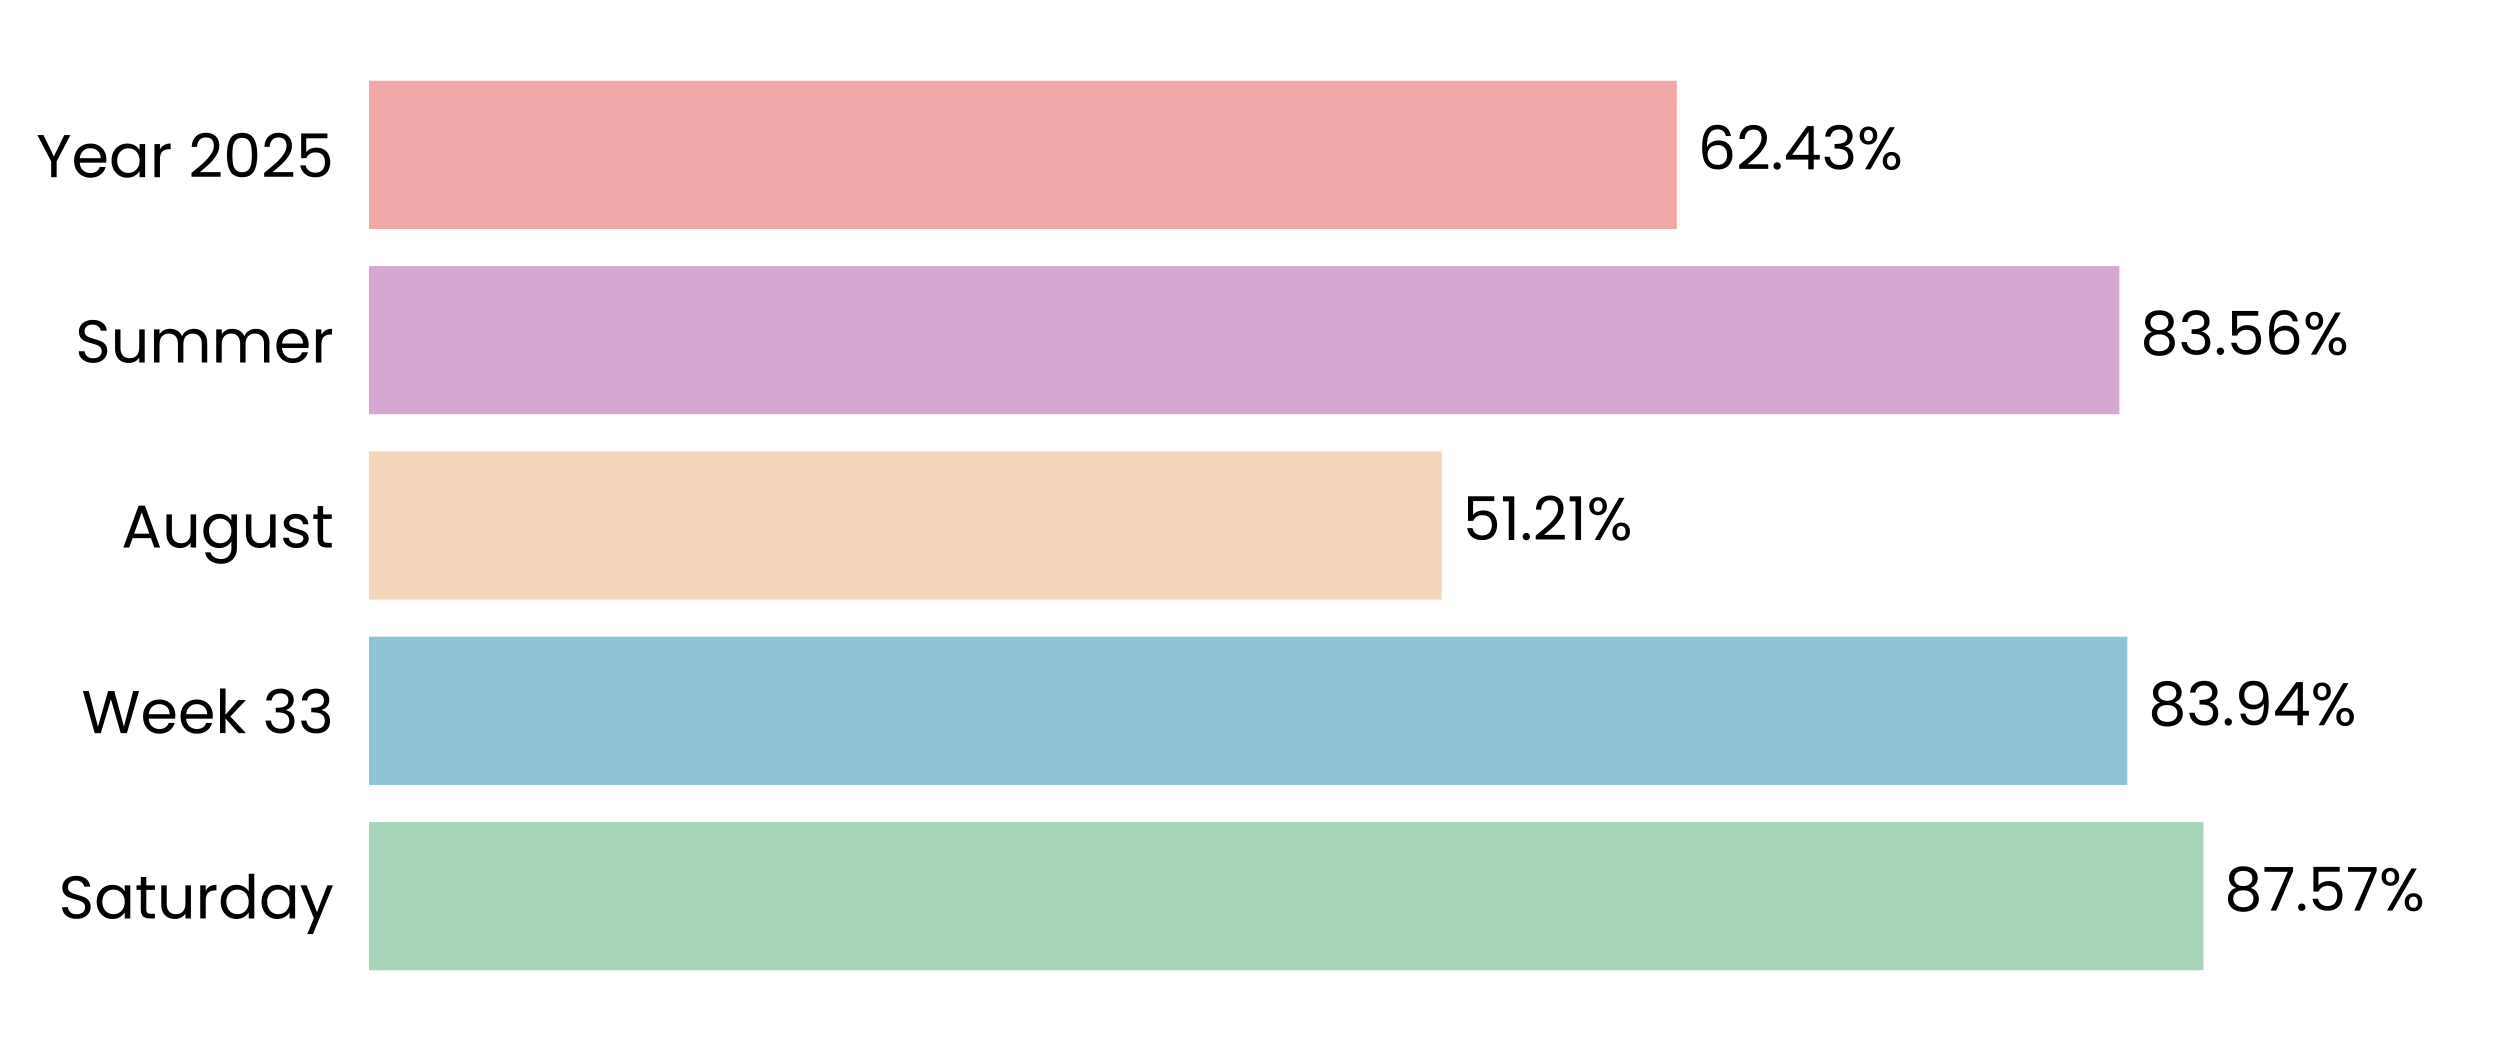
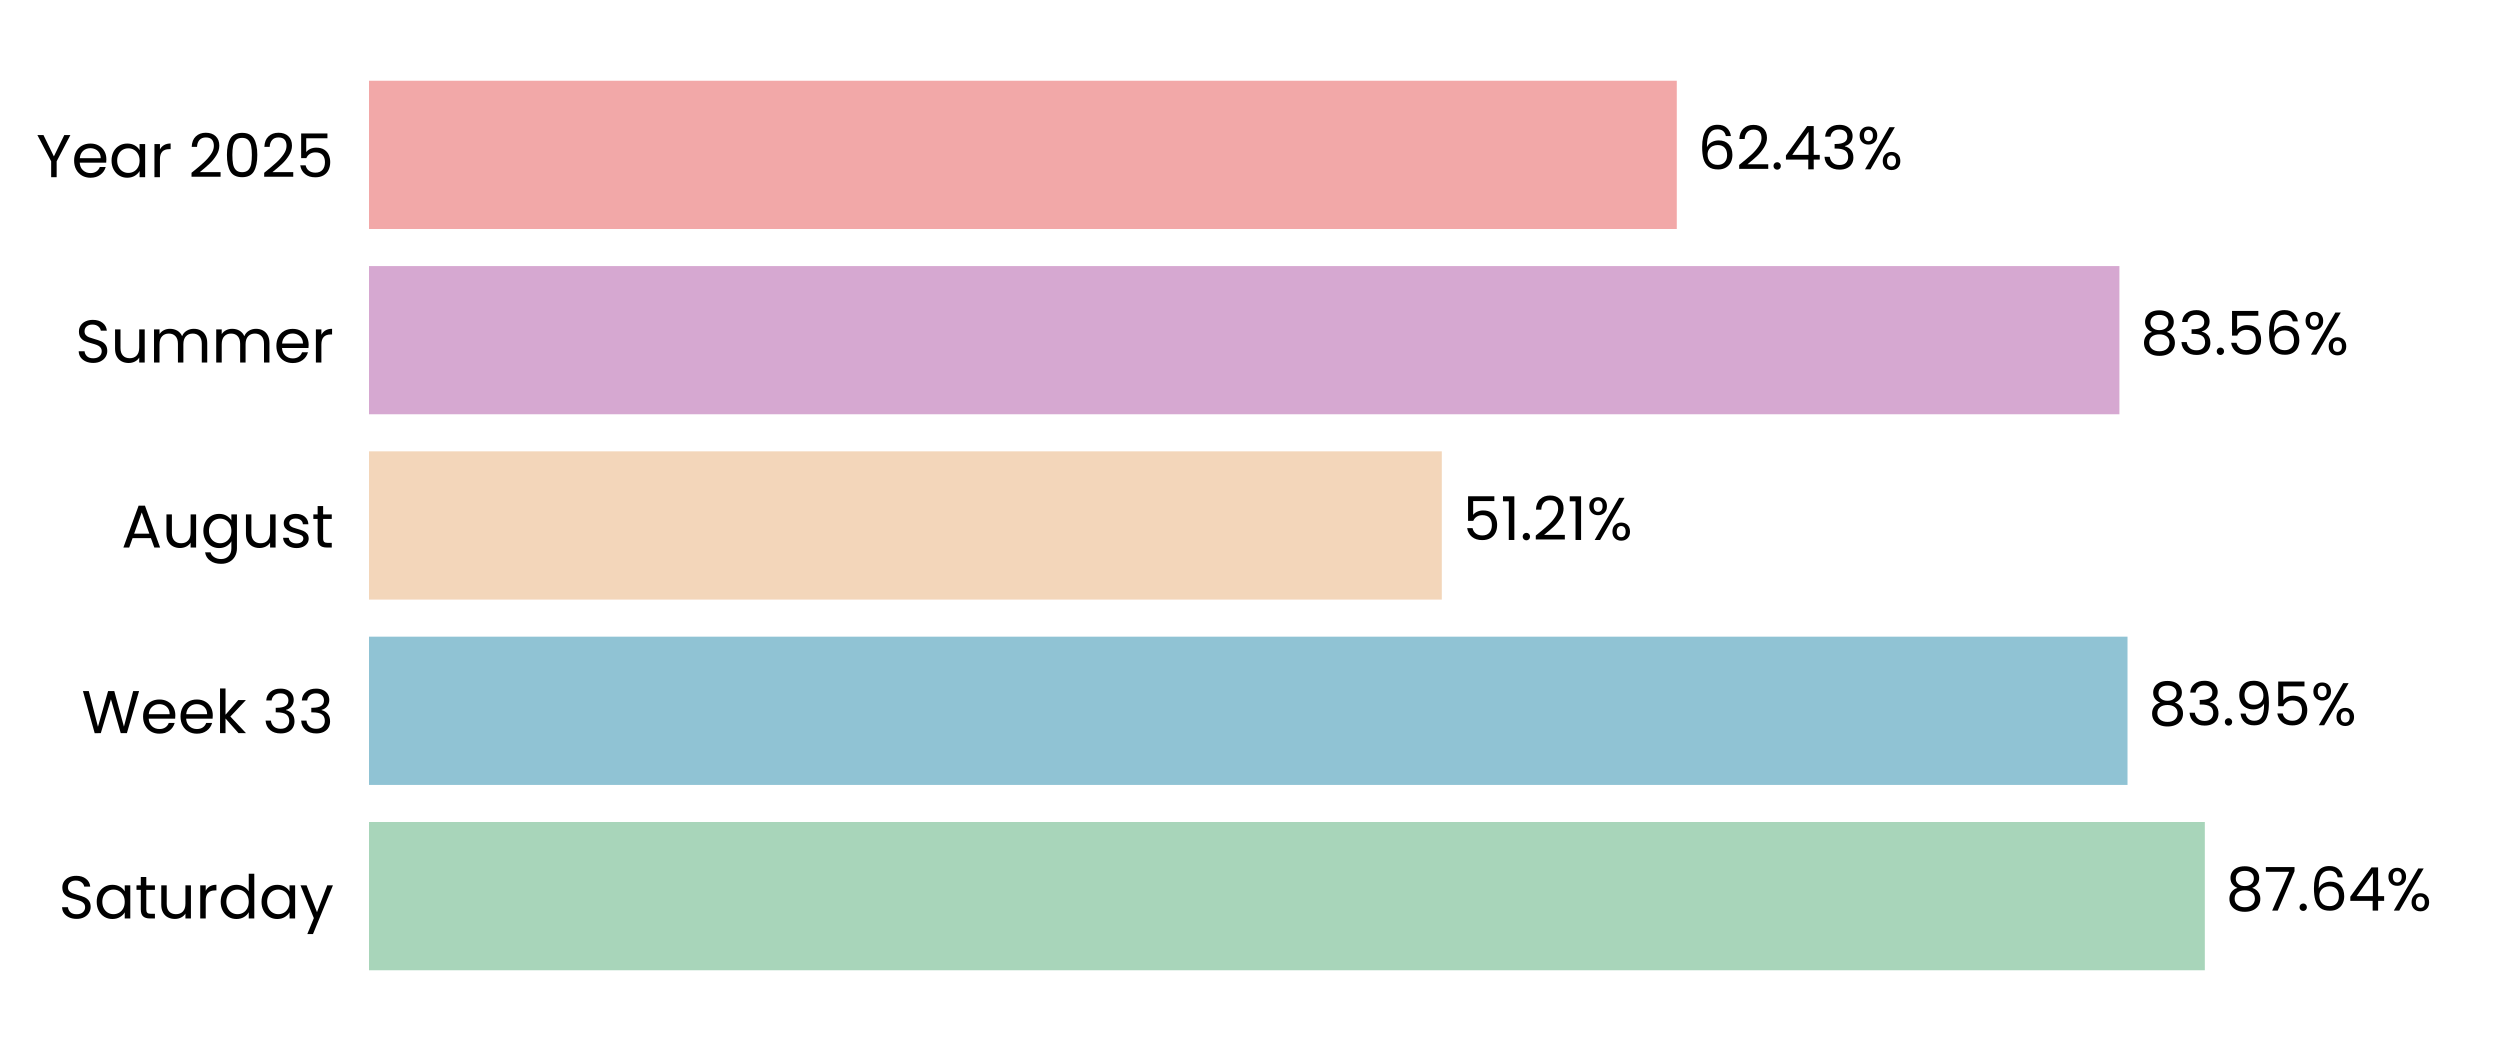
<svg xmlns="http://www.w3.org/2000/svg" xmlns:xlink="http://www.w3.org/1999/xlink" width="496.691pt" height="208.8pt" viewBox="0 0 496.691 208.8" version="1.1">
  <defs>
    <style type="text/css">*{stroke-linejoin: round; stroke-linecap: butt}</style>
  </defs>
  <g id="figure_1">
    <g id="patch_1">
      <path d="M 0 208.8  L 496.691 208.8  L 496.691 0  L 0 0  L 0 208.8  z " style="fill: none" />
    </g>
    <g id="axes_1">
      <g id="patch_2">
        <path d="M 73.311 201.6  L 489.491 201.6  L 489.491 7.2  L 73.311 7.2  L 73.311 201.6  z " style="fill: none" />
      </g>
      <g id="patch_3">
-         <path d="M 73.311 192.764  L 437.758 192.764  L 437.758 163.309  L 73.311 163.309  z " clip-path="url(#p8dd7f9afb0)" style="fill: #a8d5ba" />
+         <path d="M 73.311 192.764  L 438.047 192.764  L 438.047 163.309  L 73.311 163.309  z " clip-path="url(#p8d9c1573bd)" style="fill: #a8d5ba" />
      </g>
      <g id="patch_4">
-         <path d="M 73.311 155.945  L 422.646 155.945  L 422.646 126.491  L 73.311 126.491  z " clip-path="url(#p8dd7f9afb0)" style="fill: #90c3d4" />
+         <path d="M 73.311 155.945  L 422.688 155.945  L 422.688 126.491  L 73.311 126.491  z " clip-path="url(#p8d9c1573bd)" style="fill: #90c3d4" />
      </g>
      <g id="patch_5">
-         <path d="M 73.311 119.127  L 286.445 119.127  L 286.445 89.673  L 73.311 89.673  z " clip-path="url(#p8dd7f9afb0)" style="fill: #f3d6ba" />
+         <path d="M 73.311 119.127  L 286.454 119.127  L 286.454 89.673  L 73.311 89.673  z " clip-path="url(#p8d9c1573bd)" style="fill: #f3d6ba" />
      </g>
      <g id="patch_6">
-         <path d="M 73.311 82.309  L 421.073 82.309  L 421.073 52.855  L 73.311 52.855  z " clip-path="url(#p8dd7f9afb0)" style="fill: #d6a8d1" />
+         <path d="M 73.311 82.309  L 421.077 82.309  L 421.077 52.855  L 73.311 52.855  z " clip-path="url(#p8d9c1573bd)" style="fill: #d6a8d1" />
      </g>
      <g id="patch_7">
-         <path d="M 73.311 45.491  L 333.139 45.491  L 333.139 16.036  L 73.311 16.036  z " clip-path="url(#p8dd7f9afb0)" style="fill: #f2a8a8" />
+         <path d="M 73.311 45.491  L 333.14 45.491  L 333.14 16.036  L 73.311 16.036  z " clip-path="url(#p8d9c1573bd)" style="fill: #f2a8a8" />
      </g>
      <g id="matplotlib.axis_1">
        <g id="ytick_1">
          <g id="text_1">
            <g transform="translate(11.65312 182.4764) scale(0.12 -0.12)">
              <defs>
                <path id="Poppins-Regular-53" d="M 1907 -45  Q 1466 -45 1117 112  Q 768 269 569 547  Q 371 826 365 1190  L 986 1190  Q 1018 877 1245 662  Q 1472 448 1907 448  Q 2323 448 2563 656  Q 2803 864 2803 1190  Q 2803 1446 2662 1606  Q 2522 1766 2310 1849  Q 2099 1933 1741 2029  Q 1299 2144 1033 2259  Q 768 2374 579 2620  Q 390 2867 390 3283  Q 390 3648 576 3929  Q 762 4211 1098 4364  Q 1434 4518 1869 4518  Q 2496 4518 2896 4204  Q 3296 3891 3347 3373  L 2707 3373  Q 2675 3629 2438 3824  Q 2202 4019 1811 4019  Q 1446 4019 1216 3830  Q 986 3642 986 3302  Q 986 3059 1123 2905  Q 1261 2752 1462 2672  Q 1664 2592 2029 2490  Q 2470 2368 2739 2249  Q 3008 2131 3200 1884  Q 3392 1638 3392 1216  Q 3392 890 3219 602  Q 3046 314 2707 134  Q 2368 -45 1907 -45  z " transform="scale(0.015625)" />
                <path id="Poppins-Regular-61" d="M 275 1766  Q 275 2304 492 2710  Q 710 3117 1091 3341  Q 1472 3565 1939 3565  Q 2400 3565 2739 3366  Q 3078 3168 3245 2867  L 3245 3507  L 3834 3507  L 3834 0  L 3245 0  L 3245 653  Q 3072 346 2729 144  Q 2387 -58 1933 -58  Q 1466 -58 1088 172  Q 710 403 492 819  Q 275 1235 275 1766  z M 3245 1760  Q 3245 2157 3085 2451  Q 2925 2746 2653 2902  Q 2381 3059 2054 3059  Q 1728 3059 1459 2905  Q 1190 2752 1030 2457  Q 870 2163 870 1766  Q 870 1363 1030 1065  Q 1190 768 1459 611  Q 1728 454 2054 454  Q 2381 454 2653 611  Q 2925 768 3085 1065  Q 3245 1363 3245 1760  z " transform="scale(0.015625)" />
                <path id="Poppins-Regular-74" d="M 1203 3027  L 1203 960  Q 1203 704 1312 598  Q 1421 493 1690 493  L 2118 493  L 2118 0  L 1594 0  Q 1107 0 864 224  Q 621 448 621 960  L 621 3027  L 166 3027  L 166 3507  L 621 3507  L 621 4390  L 1203 4390  L 1203 3507  L 2118 3507  L 2118 3027  L 1203 3027  z " transform="scale(0.015625)" />
                <path id="Poppins-Regular-75" d="M 3603 3507  L 3603 0  L 3021 0  L 3021 518  Q 2854 250 2556 99  Q 2259 -51 1901 -51  Q 1491 -51 1164 118  Q 838 288 649 627  Q 461 966 461 1453  L 461 3507  L 1037 3507  L 1037 1530  Q 1037 1011 1299 732  Q 1562 454 2016 454  Q 2483 454 2752 742  Q 3021 1030 3021 1581  L 3021 3507  L 3603 3507  z " transform="scale(0.015625)" />
                <path id="Poppins-Regular-72" d="M 1075 2938  Q 1229 3238 1513 3404  Q 1798 3571 2208 3571  L 2208 2970  L 2054 2970  Q 1075 2970 1075 1907  L 1075 0  L 493 0  L 493 3507  L 1075 3507  L 1075 2938  z " transform="scale(0.015625)" />
                <path id="Poppins-Regular-64" d="M 275 1766  Q 275 2304 492 2710  Q 710 3117 1091 3341  Q 1472 3565 1946 3565  Q 2355 3565 2707 3376  Q 3059 3187 3245 2880  L 3245 4736  L 3834 4736  L 3834 0  L 3245 0  L 3245 659  Q 3072 346 2733 144  Q 2394 -58 1939 -58  Q 1472 -58 1091 172  Q 710 403 492 819  Q 275 1235 275 1766  z M 3245 1760  Q 3245 2157 3085 2451  Q 2925 2746 2653 2902  Q 2381 3059 2054 3059  Q 1728 3059 1459 2905  Q 1190 2752 1030 2457  Q 870 2163 870 1766  Q 870 1363 1030 1065  Q 1190 768 1459 611  Q 1728 454 2054 454  Q 2381 454 2653 611  Q 2925 768 3085 1065  Q 3245 1363 3245 1760  z " transform="scale(0.015625)" />
                <path id="Poppins-Regular-79" d="M 3514 3507  L 1402 -1651  L 800 -1651  L 1491 38  L 77 3507  L 723 3507  L 1824 666  L 2912 3507  L 3514 3507  z " transform="scale(0.015625)" />
              </defs>
              <use xlink:href="#Poppins-Regular-53" />
              <use xlink:href="#Poppins-Regular-61" transform="translate(58.7 0)" />
              <use xlink:href="#Poppins-Regular-74" transform="translate(126.3 0)" />
              <use xlink:href="#Poppins-Regular-75" transform="translate(162.7 0)" />
              <use xlink:href="#Poppins-Regular-72" transform="translate(226.7 0)" />
              <use xlink:href="#Poppins-Regular-64" transform="translate(264 0)" />
              <use xlink:href="#Poppins-Regular-61" transform="translate(331.5999 0)" />
              <use xlink:href="#Poppins-Regular-79" transform="translate(399.1999 0)" />
            </g>
          </g>
        </g>
        <g id="ytick_2">
          <g id="text_2">
            <g transform="translate(16.19813 145.6582) scale(0.12 -0.12)">
              <defs>
                <path id="Poppins-Regular-57" d="M 6099 4461  L 4806 0  L 4154 0  L 3117 3590  L 2042 0  L 1395 -6  L 147 4461  L 768 4461  L 1741 678  L 2816 4461  L 3469 4461  L 4493 691  L 5472 4461  L 6099 4461  z " transform="scale(0.015625)" />
                <path id="Poppins-Regular-65" d="M 3693 1888  Q 3693 1722 3674 1536  L 870 1536  Q 902 1018 1225 726  Q 1549 435 2010 435  Q 2387 435 2640 611  Q 2893 787 2995 1082  L 3622 1082  Q 3482 576 3059 259  Q 2637 -58 2010 -58  Q 1510 -58 1116 166  Q 723 390 499 803  Q 275 1216 275 1760  Q 275 2304 492 2713  Q 710 3123 1104 3344  Q 1498 3565 2010 3565  Q 2509 3565 2893 3347  Q 3277 3130 3485 2749  Q 3693 2368 3693 1888  z M 3091 2010  Q 3091 2342 2944 2582  Q 2797 2822 2544 2947  Q 2291 3072 1984 3072  Q 1542 3072 1232 2790  Q 922 2509 877 2010  L 3091 2010  z " transform="scale(0.015625)" />
                <path id="Poppins-Regular-6b" d="M 2451 0  L 1075 1549  L 1075 0  L 493 0  L 493 4736  L 1075 4736  L 1075 1952  L 2426 3507  L 3238 3507  L 1587 1760  L 3245 0  L 2451 0  z " transform="scale(0.015625)" />
                <path id="Poppins-Regular-20" transform="scale(0.015625)" />
                <path id="Poppins-Regular-33" d="M 384 3462  Q 429 4051 838 4384  Q 1248 4717 1901 4717  Q 2336 4717 2653 4560  Q 2970 4403 3133 4134  Q 3296 3866 3296 3526  Q 3296 3130 3069 2842  Q 2842 2554 2477 2470  L 2477 2438  Q 2893 2336 3136 2035  Q 3379 1734 3379 1248  Q 3379 883 3212 592  Q 3046 301 2713 134  Q 2381 -32 1914 -32  Q 1235 -32 800 323  Q 365 678 314 1331  L 877 1331  Q 922 947 1190 704  Q 1459 461 1907 461  Q 2355 461 2588 694  Q 2822 928 2822 1299  Q 2822 1779 2502 1990  Q 2182 2202 1536 2202  L 1389 2202  L 1389 2688  L 1542 2688  Q 2131 2694 2432 2883  Q 2733 3072 2733 3469  Q 2733 3808 2512 4013  Q 2291 4218 1882 4218  Q 1485 4218 1241 4013  Q 998 3808 954 3462  L 384 3462  z " transform="scale(0.015625)" />
              </defs>
              <use xlink:href="#Poppins-Regular-57" />
              <use xlink:href="#Poppins-Regular-65" transform="translate(97.59999 0)" />
              <use xlink:href="#Poppins-Regular-65" transform="translate(159.6 0)" />
              <use xlink:href="#Poppins-Regular-6b" transform="translate(221.6 0)" />
              <use xlink:href="#Poppins-Regular-20" transform="translate(273.0999 0)" />
              <use xlink:href="#Poppins-Regular-33" transform="translate(299.7999 0)" />
              <use xlink:href="#Poppins-Regular-33" transform="translate(358.6999 0)" />
            </g>
          </g>
        </g>
        <g id="ytick_3">
          <g id="text_3">
            <g transform="translate(24.11812 108.78) scale(0.12 -0.12)">
              <defs>
                <path id="Poppins-Regular-41" d="M 3130 992  L 1184 992  L 826 0  L 211 0  L 1824 4435  L 2496 4435  L 4102 0  L 3488 0  L 3130 992  z M 2963 1466  L 2157 3718  L 1350 1466  L 2963 1466  z " transform="scale(0.015625)" />
                <path id="Poppins-Regular-67" d="M 1939 3565  Q 2394 3565 2736 3366  Q 3078 3168 3245 2867  L 3245 3507  L 3834 3507  L 3834 -77  Q 3834 -557 3629 -931  Q 3424 -1306 3043 -1517  Q 2662 -1728 2157 -1728  Q 1466 -1728 1005 -1401  Q 544 -1075 461 -512  L 1037 -512  Q 1133 -832 1433 -1027  Q 1734 -1222 2157 -1222  Q 2637 -1222 2941 -921  Q 3245 -621 3245 -77  L 3245 659  Q 3072 352 2733 147  Q 2394 -58 1939 -58  Q 1472 -58 1091 172  Q 710 403 492 819  Q 275 1235 275 1766  Q 275 2304 492 2710  Q 710 3117 1091 3341  Q 1472 3565 1939 3565  z M 3245 1760  Q 3245 2157 3085 2451  Q 2925 2746 2653 2902  Q 2381 3059 2054 3059  Q 1728 3059 1459 2905  Q 1190 2752 1030 2457  Q 870 2163 870 1766  Q 870 1363 1030 1065  Q 1190 768 1459 611  Q 1728 454 2054 454  Q 2381 454 2653 611  Q 2925 768 3085 1065  Q 3245 1363 3245 1760  z " transform="scale(0.015625)" />
                <path id="Poppins-Regular-73" d="M 1734 -58  Q 1331 -58 1011 80  Q 691 218 505 464  Q 320 710 301 1030  L 902 1030  Q 928 768 1149 601  Q 1370 435 1728 435  Q 2061 435 2253 582  Q 2445 730 2445 954  Q 2445 1184 2240 1296  Q 2035 1408 1606 1517  Q 1216 1619 969 1724  Q 723 1830 547 2038  Q 371 2246 371 2586  Q 371 2854 531 3078  Q 691 3302 985 3433  Q 1280 3565 1658 3565  Q 2240 3565 2598 3270  Q 2957 2976 2982 2464  L 2400 2464  Q 2381 2739 2179 2905  Q 1978 3072 1638 3072  Q 1325 3072 1139 2937  Q 954 2803 954 2586  Q 954 2413 1066 2301  Q 1178 2189 1347 2121  Q 1517 2054 1818 1971  Q 2195 1869 2432 1769  Q 2669 1670 2838 1472  Q 3008 1274 3014 954  Q 3014 666 2854 435  Q 2694 205 2403 73  Q 2112 -58 1734 -58  z " transform="scale(0.015625)" />
              </defs>
              <use xlink:href="#Poppins-Regular-41" />
              <use xlink:href="#Poppins-Regular-75" transform="translate(67.39999 0)" />
              <use xlink:href="#Poppins-Regular-67" transform="translate(131.4 0)" />
              <use xlink:href="#Poppins-Regular-75" transform="translate(199 0)" />
              <use xlink:href="#Poppins-Regular-73" transform="translate(263 0)" />
              <use xlink:href="#Poppins-Regular-74" transform="translate(315.2 0)" />
            </g>
          </g>
        </g>
        <g id="ytick_4">
          <g id="text_4">
            <g transform="translate(14.95125 72.02182) scale(0.12 -0.12)">
              <defs>
                <path id="Poppins-Regular-6d" d="M 4710 3571  Q 5120 3571 5440 3401  Q 5760 3232 5945 2893  Q 6131 2554 6131 2067  L 6131 0  L 5555 0  L 5555 1984  Q 5555 2509 5296 2787  Q 5037 3066 4595 3066  Q 4141 3066 3872 2774  Q 3603 2483 3603 1933  L 3603 0  L 3027 0  L 3027 1984  Q 3027 2509 2768 2787  Q 2509 3066 2067 3066  Q 1613 3066 1344 2774  Q 1075 2483 1075 1933  L 1075 0  L 493 0  L 493 3507  L 1075 3507  L 1075 3002  Q 1248 3277 1539 3424  Q 1830 3571 2182 3571  Q 2624 3571 2963 3372  Q 3302 3174 3469 2790  Q 3616 3162 3955 3366  Q 4294 3571 4710 3571  z " transform="scale(0.015625)" />
              </defs>
              <use xlink:href="#Poppins-Regular-53" />
              <use xlink:href="#Poppins-Regular-75" transform="translate(58.7 0)" />
              <use xlink:href="#Poppins-Regular-6d" transform="translate(122.7 0)" />
              <use xlink:href="#Poppins-Regular-6d" transform="translate(225.7 0)" />
              <use xlink:href="#Poppins-Regular-65" transform="translate(328.7 0)" />
              <use xlink:href="#Poppins-Regular-72" transform="translate(390.6999 0)" />
            </g>
          </g>
        </g>
        <g id="ytick_5">
          <g id="text_5">
            <g transform="translate(7.2 35.20364) scale(0.12 -0.12)">
              <defs>
                <path id="Poppins-Regular-59" d="M 3616 4461  L 2163 1683  L 2163 0  L 1581 0  L 1581 1683  L 122 4461  L 768 4461  L 1869 2202  L 2970 4461  L 3616 4461  z " transform="scale(0.015625)" />
                <path id="Poppins-Regular-32" d="M 326 467  Q 1139 1120 1600 1539  Q 2061 1958 2377 2416  Q 2694 2874 2694 3315  Q 2694 3731 2492 3971  Q 2291 4211 1843 4211  Q 1408 4211 1168 3939  Q 928 3667 909 3213  L 346 3213  Q 371 3930 780 4320  Q 1190 4710 1837 4710  Q 2496 4710 2883 4345  Q 3270 3981 3270 3341  Q 3270 2810 2953 2307  Q 2637 1805 2233 1424  Q 1830 1043 1203 538  L 3405 538  L 3405 51  L 326 51  L 326 467  z " transform="scale(0.015625)" />
                <path id="Poppins-Regular-30" d="M 397 2362  Q 397 3462 755 4080  Q 1114 4698 2010 4698  Q 2899 4698 3257 4080  Q 3616 3462 3616 2362  Q 3616 1242 3257 621  Q 2899 0 2010 0  Q 1114 0 755 621  Q 397 1242 397 2362  z M 3040 2362  Q 3040 2918 2966 3305  Q 2893 3693 2665 3929  Q 2438 4166 2010 4166  Q 1574 4166 1347 3929  Q 1120 3693 1046 3305  Q 973 2918 973 2362  Q 973 1786 1046 1395  Q 1120 1005 1347 768  Q 1574 531 2010 531  Q 2438 531 2665 768  Q 2893 1005 2966 1395  Q 3040 1786 3040 2362  z " transform="scale(0.015625)" />
                <path id="Poppins-Regular-35" d="M 3347 4122  L 1101 4122  L 1101 2662  Q 1248 2867 1536 2998  Q 1824 3130 2157 3130  Q 2688 3130 3021 2909  Q 3354 2688 3498 2339  Q 3642 1990 3642 1600  Q 3642 1139 3469 774  Q 3296 410 2941 198  Q 2586 -13 2061 -13  Q 1389 -13 973 332  Q 557 678 467 1254  L 1037 1254  Q 1120 890 1389 685  Q 1658 480 2067 480  Q 2573 480 2829 784  Q 3085 1088 3085 1587  Q 3085 2086 2829 2358  Q 2573 2630 2074 2630  Q 1734 2630 1481 2467  Q 1229 2304 1114 2022  L 563 2022  L 563 4634  L 3347 4634  L 3347 4122  z " transform="scale(0.015625)" />
              </defs>
              <use xlink:href="#Poppins-Regular-59" />
              <use xlink:href="#Poppins-Regular-65" transform="translate(58.39999 0)" />
              <use xlink:href="#Poppins-Regular-61" transform="translate(120.4 0)" />
              <use xlink:href="#Poppins-Regular-72" transform="translate(188 0)" />
              <use xlink:href="#Poppins-Regular-20" transform="translate(225.3 0)" />
              <use xlink:href="#Poppins-Regular-32" transform="translate(252 0)" />
              <use xlink:href="#Poppins-Regular-30" transform="translate(309.4999 0)" />
              <use xlink:href="#Poppins-Regular-32" transform="translate(372.2999 0)" />
              <use xlink:href="#Poppins-Regular-35" transform="translate(429.7999 0)" />
            </g>
          </g>
        </g>
      </g>
      <g id="text_6">
-         <g transform="translate(441.9196 180.9164) scale(0.12 -0.12)">
+         <g transform="translate(442.2086 180.9164) scale(0.12 -0.12)">
          <defs>
            <path id="Poppins-Regular-38" d="M 1242 2406  Q 883 2547 691 2816  Q 499 3085 499 3469  Q 499 3814 672 4092  Q 845 4371 1187 4534  Q 1530 4698 2016 4698  Q 2502 4698 2844 4534  Q 3187 4371 3363 4092  Q 3539 3814 3539 3469  Q 3539 3098 3340 2819  Q 3142 2541 2797 2406  Q 3194 2285 3427 1981  Q 3661 1677 3661 1248  Q 3661 832 3456 521  Q 3251 211 2876 41  Q 2502 -128 2016 -128  Q 1530 -128 1162 41  Q 794 211 589 521  Q 384 832 384 1248  Q 384 1677 614 1984  Q 845 2291 1242 2406  z M 2976 3398  Q 2976 3789 2720 4000  Q 2464 4211 2016 4211  Q 1574 4211 1318 4000  Q 1062 3789 1062 3392  Q 1062 3034 1328 2816  Q 1594 2598 2016 2598  Q 2445 2598 2710 2819  Q 2976 3040 2976 3398  z M 2016 2150  Q 1542 2150 1241 1929  Q 941 1709 941 1267  Q 941 858 1232 608  Q 1523 358 2016 358  Q 2509 358 2797 608  Q 3085 858 3085 1267  Q 3085 1696 2790 1923  Q 2496 2150 2016 2150  z " transform="scale(0.015625)" />
            <path id="Poppins-Regular-37" d="M 3245 4173  L 1466 0  L 877 0  L 2682 4115  L 211 4115  L 211 4614  L 3245 4614  L 3245 4173  z " transform="scale(0.015625)" />
            <path id="Poppins-Regular-2e" d="M 678 -38  Q 512 -38 397 77  Q 282 192 282 358  Q 282 525 397 640  Q 512 755 678 755  Q 838 755 950 640  Q 1062 525 1062 358  Q 1062 192 950 77  Q 838 -38 678 -38  z " transform="scale(0.015625)" />
+             <path id="Poppins-Regular-36" d="M 2976 3526  Q 2835 4237 2099 4237  Q 1530 4237 1248 3798  Q 966 3360 973 2355  Q 1120 2688 1462 2877  Q 1805 3066 2227 3066  Q 2886 3066 3280 2656  Q 3674 2246 3674 1523  Q 3674 1088 3504 742  Q 3334 397 2992 192  Q 2650 -13 2163 -13  Q 1504 -13 1133 281  Q 762 576 614 1094  Q 467 1613 467 2374  Q 467 4723 2106 4723  Q 2733 4723 3091 4384  Q 3450 4045 3514 3526  L 2976 3526  z M 2106 2573  Q 1830 2573 1587 2461  Q 1344 2349 1193 2121  Q 1043 1894 1043 1568  Q 1043 1082 1324 778  Q 1606 474 2131 474  Q 2579 474 2844 752  Q 3110 1030 3110 1504  Q 3110 2003 2854 2288  Q 2598 2573 2106 2573  z " transform="scale(0.015625)" />
+             <path id="Poppins-Regular-34" d="M 256 1030  L 256 1472  L 2502 4582  L 3200 4582  L 3200 1536  L 3840 1536  L 3840 1030  L 3200 1030  L 3200 0  L 2624 0  L 2624 1030  L 256 1030  z M 2650 3974  L 928 1536  L 2650 1536  L 2650 3974  z " transform="scale(0.015625)" />
            <path id="Poppins-Regular-25" d="M 269 3584  Q 269 4019 531 4278  Q 794 4538 1203 4538  Q 1613 4538 1875 4278  Q 2138 4019 2138 3584  Q 2138 3142 1875 2883  Q 1613 2624 1203 2624  Q 794 2624 531 2883  Q 269 3142 269 3584  z M 4006 4467  L 1414 0  L 838 0  L 3430 4467  L 4006 4467  z M 1203 4179  Q 986 4179 861 4028  Q 736 3878 736 3584  Q 736 3290 861 3136  Q 986 2982 1203 2982  Q 1421 2982 1549 3139  Q 1677 3296 1677 3584  Q 1677 3878 1549 4028  Q 1421 4179 1203 4179  z M 2720 883  Q 2720 1325 2982 1584  Q 3245 1843 3654 1843  Q 4064 1843 4323 1584  Q 4582 1325 4582 883  Q 4582 448 4323 185  Q 4064 -77 3654 -77  Q 3245 -77 2982 182  Q 2720 442 2720 883  z M 3648 1478  Q 3430 1478 3302 1328  Q 3174 1178 3174 883  Q 3174 595 3302 444  Q 3430 294 3648 294  Q 3866 294 3994 444  Q 4122 595 4122 883  Q 4122 1178 3994 1328  Q 3866 1478 3648 1478  z " transform="scale(0.015625)" />
          </defs>
          <use xlink:href="#Poppins-Regular-38" />
          <use xlink:href="#Poppins-Regular-37" transform="translate(63.09999 0)" />
          <use xlink:href="#Poppins-Regular-2e" transform="translate(117.7 0)" />
-           <use xlink:href="#Poppins-Regular-35" transform="translate(138.7 0)" />
-           <use xlink:href="#Poppins-Regular-37" transform="translate(201.5 0)" />
-           <use xlink:href="#Poppins-Regular-25" transform="translate(256.0999 0)" />
+           <use xlink:href="#Poppins-Regular-36" transform="translate(138.7 0)" />
+           <use xlink:href="#Poppins-Regular-34" transform="translate(202.2 0)" />
+           <use xlink:href="#Poppins-Regular-25" transform="translate(265.0999 0)" />
        </g>
      </g>
      <g id="text_7">
-         <g transform="translate(426.8083 144.0982) scale(0.12 -0.12)">
+         <g transform="translate(426.8496 144.0982) scale(0.12 -0.12)">
          <defs>
            <path id="Poppins-Regular-39" d="M 1146 1242  Q 1210 877 1443 678  Q 1677 480 2074 480  Q 2605 480 2857 896  Q 3110 1312 3098 2298  Q 2963 2010 2649 1846  Q 2336 1683 1952 1683  Q 1523 1683 1187 1859  Q 851 2035 659 2374  Q 467 2714 467 3194  Q 467 3878 864 4297  Q 1261 4717 1990 4717  Q 2886 4717 3248 4134  Q 3610 3552 3610 2400  Q 3610 1594 3466 1069  Q 3322 544 2979 269  Q 2637 -6 2042 -6  Q 1389 -6 1024 346  Q 659 698 608 1242  L 1146 1242  z M 2048 2176  Q 2477 2176 2752 2441  Q 3027 2707 3027 3162  Q 3027 3642 2758 3936  Q 2490 4230 2003 4230  Q 1555 4230 1289 3948  Q 1024 3667 1024 3206  Q 1024 2739 1286 2457  Q 1549 2176 2048 2176  z " transform="scale(0.015625)" />
-             <path id="Poppins-Regular-34" d="M 256 1030  L 256 1472  L 2502 4582  L 3200 4582  L 3200 1536  L 3840 1536  L 3840 1030  L 3200 1030  L 3200 0  L 2624 0  L 2624 1030  L 256 1030  z M 2650 3974  L 928 1536  L 2650 1536  L 2650 3974  z " transform="scale(0.015625)" />
          </defs>
          <use xlink:href="#Poppins-Regular-38" />
          <use xlink:href="#Poppins-Regular-33" transform="translate(63.09999 0)" />
          <use xlink:href="#Poppins-Regular-2e" transform="translate(122 0)" />
          <use xlink:href="#Poppins-Regular-39" transform="translate(143 0)" />
-           <use xlink:href="#Poppins-Regular-34" transform="translate(206 0)" />
-           <use xlink:href="#Poppins-Regular-25" transform="translate(268.8999 0)" />
+           <use xlink:href="#Poppins-Regular-35" transform="translate(206 0)" />
+           <use xlink:href="#Poppins-Regular-25" transform="translate(268.7999 0)" />
        </g>
      </g>
      <g id="text_8">
-         <g transform="translate(290.6068 107.28) scale(0.12 -0.12)">
+         <g transform="translate(290.6161 107.28) scale(0.12 -0.12)">
          <defs>
            <path id="Poppins-Regular-31" d="M 243 4096  L 243 4627  L 1446 4627  L 1446 0  L 858 0  L 858 4096  L 243 4096  z " transform="scale(0.015625)" />
          </defs>
          <use xlink:href="#Poppins-Regular-35" />
          <use xlink:href="#Poppins-Regular-31" transform="translate(62.79999 0)" />
          <use xlink:href="#Poppins-Regular-2e" transform="translate(94.79997 0)" />
          <use xlink:href="#Poppins-Regular-32" transform="translate(115.8 0)" />
          <use xlink:href="#Poppins-Regular-31" transform="translate(173.2999 0)" />
          <use xlink:href="#Poppins-Regular-25" transform="translate(205.2999 0)" />
        </g>
      </g>
      <g id="text_9">
-         <g transform="translate(425.2353 70.46182) scale(0.12 -0.12)">
-           <defs>
-             <path id="Poppins-Regular-36" d="M 2976 3526  Q 2835 4237 2099 4237  Q 1530 4237 1248 3798  Q 966 3360 973 2355  Q 1120 2688 1462 2877  Q 1805 3066 2227 3066  Q 2886 3066 3280 2656  Q 3674 2246 3674 1523  Q 3674 1088 3504 742  Q 3334 397 2992 192  Q 2650 -13 2163 -13  Q 1504 -13 1133 281  Q 762 576 614 1094  Q 467 1613 467 2374  Q 467 4723 2106 4723  Q 2733 4723 3091 4384  Q 3450 4045 3514 3526  L 2976 3526  z M 2106 2573  Q 1830 2573 1587 2461  Q 1344 2349 1193 2121  Q 1043 1894 1043 1568  Q 1043 1082 1324 778  Q 1606 474 2131 474  Q 2579 474 2844 752  Q 3110 1030 3110 1504  Q 3110 2003 2854 2288  Q 2598 2573 2106 2573  z " transform="scale(0.015625)" />
-           </defs>
+         <g transform="translate(425.2384 70.46182) scale(0.12 -0.12)">
          <use xlink:href="#Poppins-Regular-38" />
          <use xlink:href="#Poppins-Regular-33" transform="translate(63.09999 0)" />
          <use xlink:href="#Poppins-Regular-2e" transform="translate(122 0)" />
          <use xlink:href="#Poppins-Regular-35" transform="translate(143 0)" />
          <use xlink:href="#Poppins-Regular-36" transform="translate(205.8 0)" />
          <use xlink:href="#Poppins-Regular-25" transform="translate(269.2999 0)" />
        </g>
      </g>
      <g id="text_10">
-         <g transform="translate(337.3013 33.64364) scale(0.12 -0.12)">
+         <g transform="translate(337.3021 33.64364) scale(0.12 -0.12)">
          <use xlink:href="#Poppins-Regular-36" />
          <use xlink:href="#Poppins-Regular-32" transform="translate(63.49999 0)" />
          <use xlink:href="#Poppins-Regular-2e" transform="translate(121 0)" />
          <use xlink:href="#Poppins-Regular-34" transform="translate(142 0)" />
          <use xlink:href="#Poppins-Regular-33" transform="translate(204.8999 0)" />
          <use xlink:href="#Poppins-Regular-25" transform="translate(263.7999 0)" />
        </g>
      </g>
    </g>
  </g>
  <defs>
-     <clipPath id="p8dd7f9afb0">
+     <clipPath id="p8d9c1573bd">
      <rect x="73.311" y="7.2" width="416.18" height="194.4" />
    </clipPath>
  </defs>
</svg>
